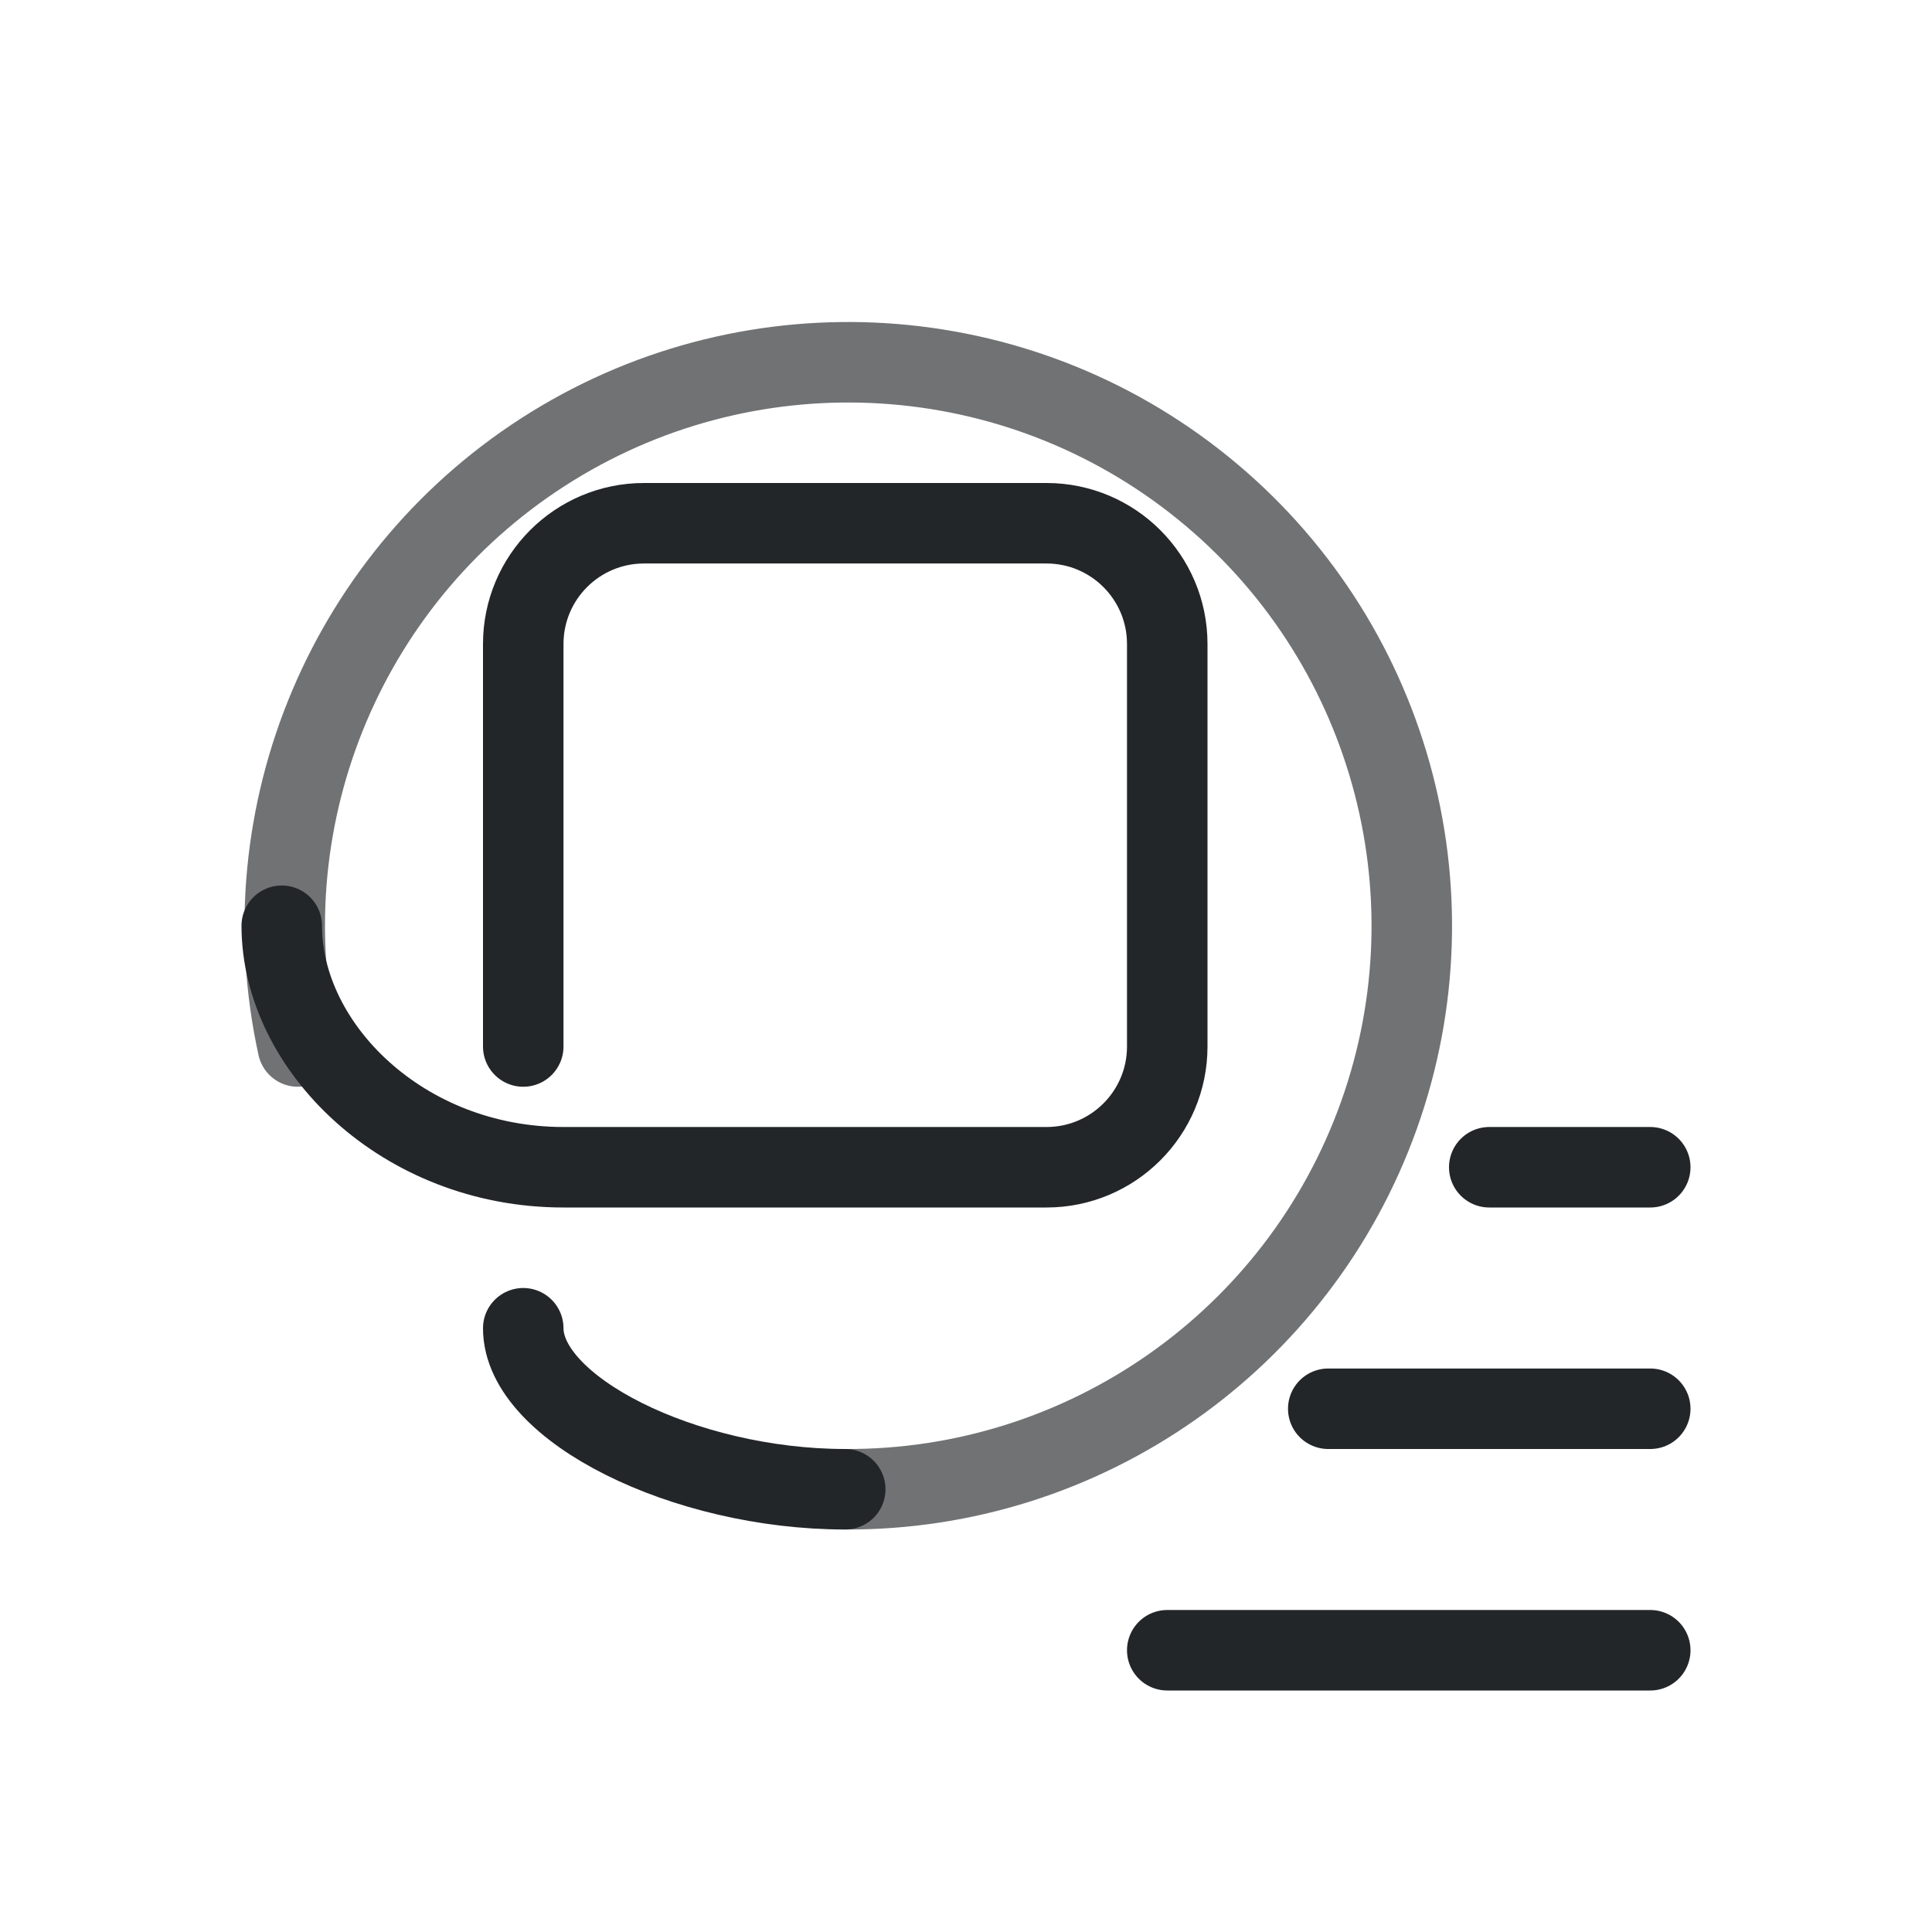
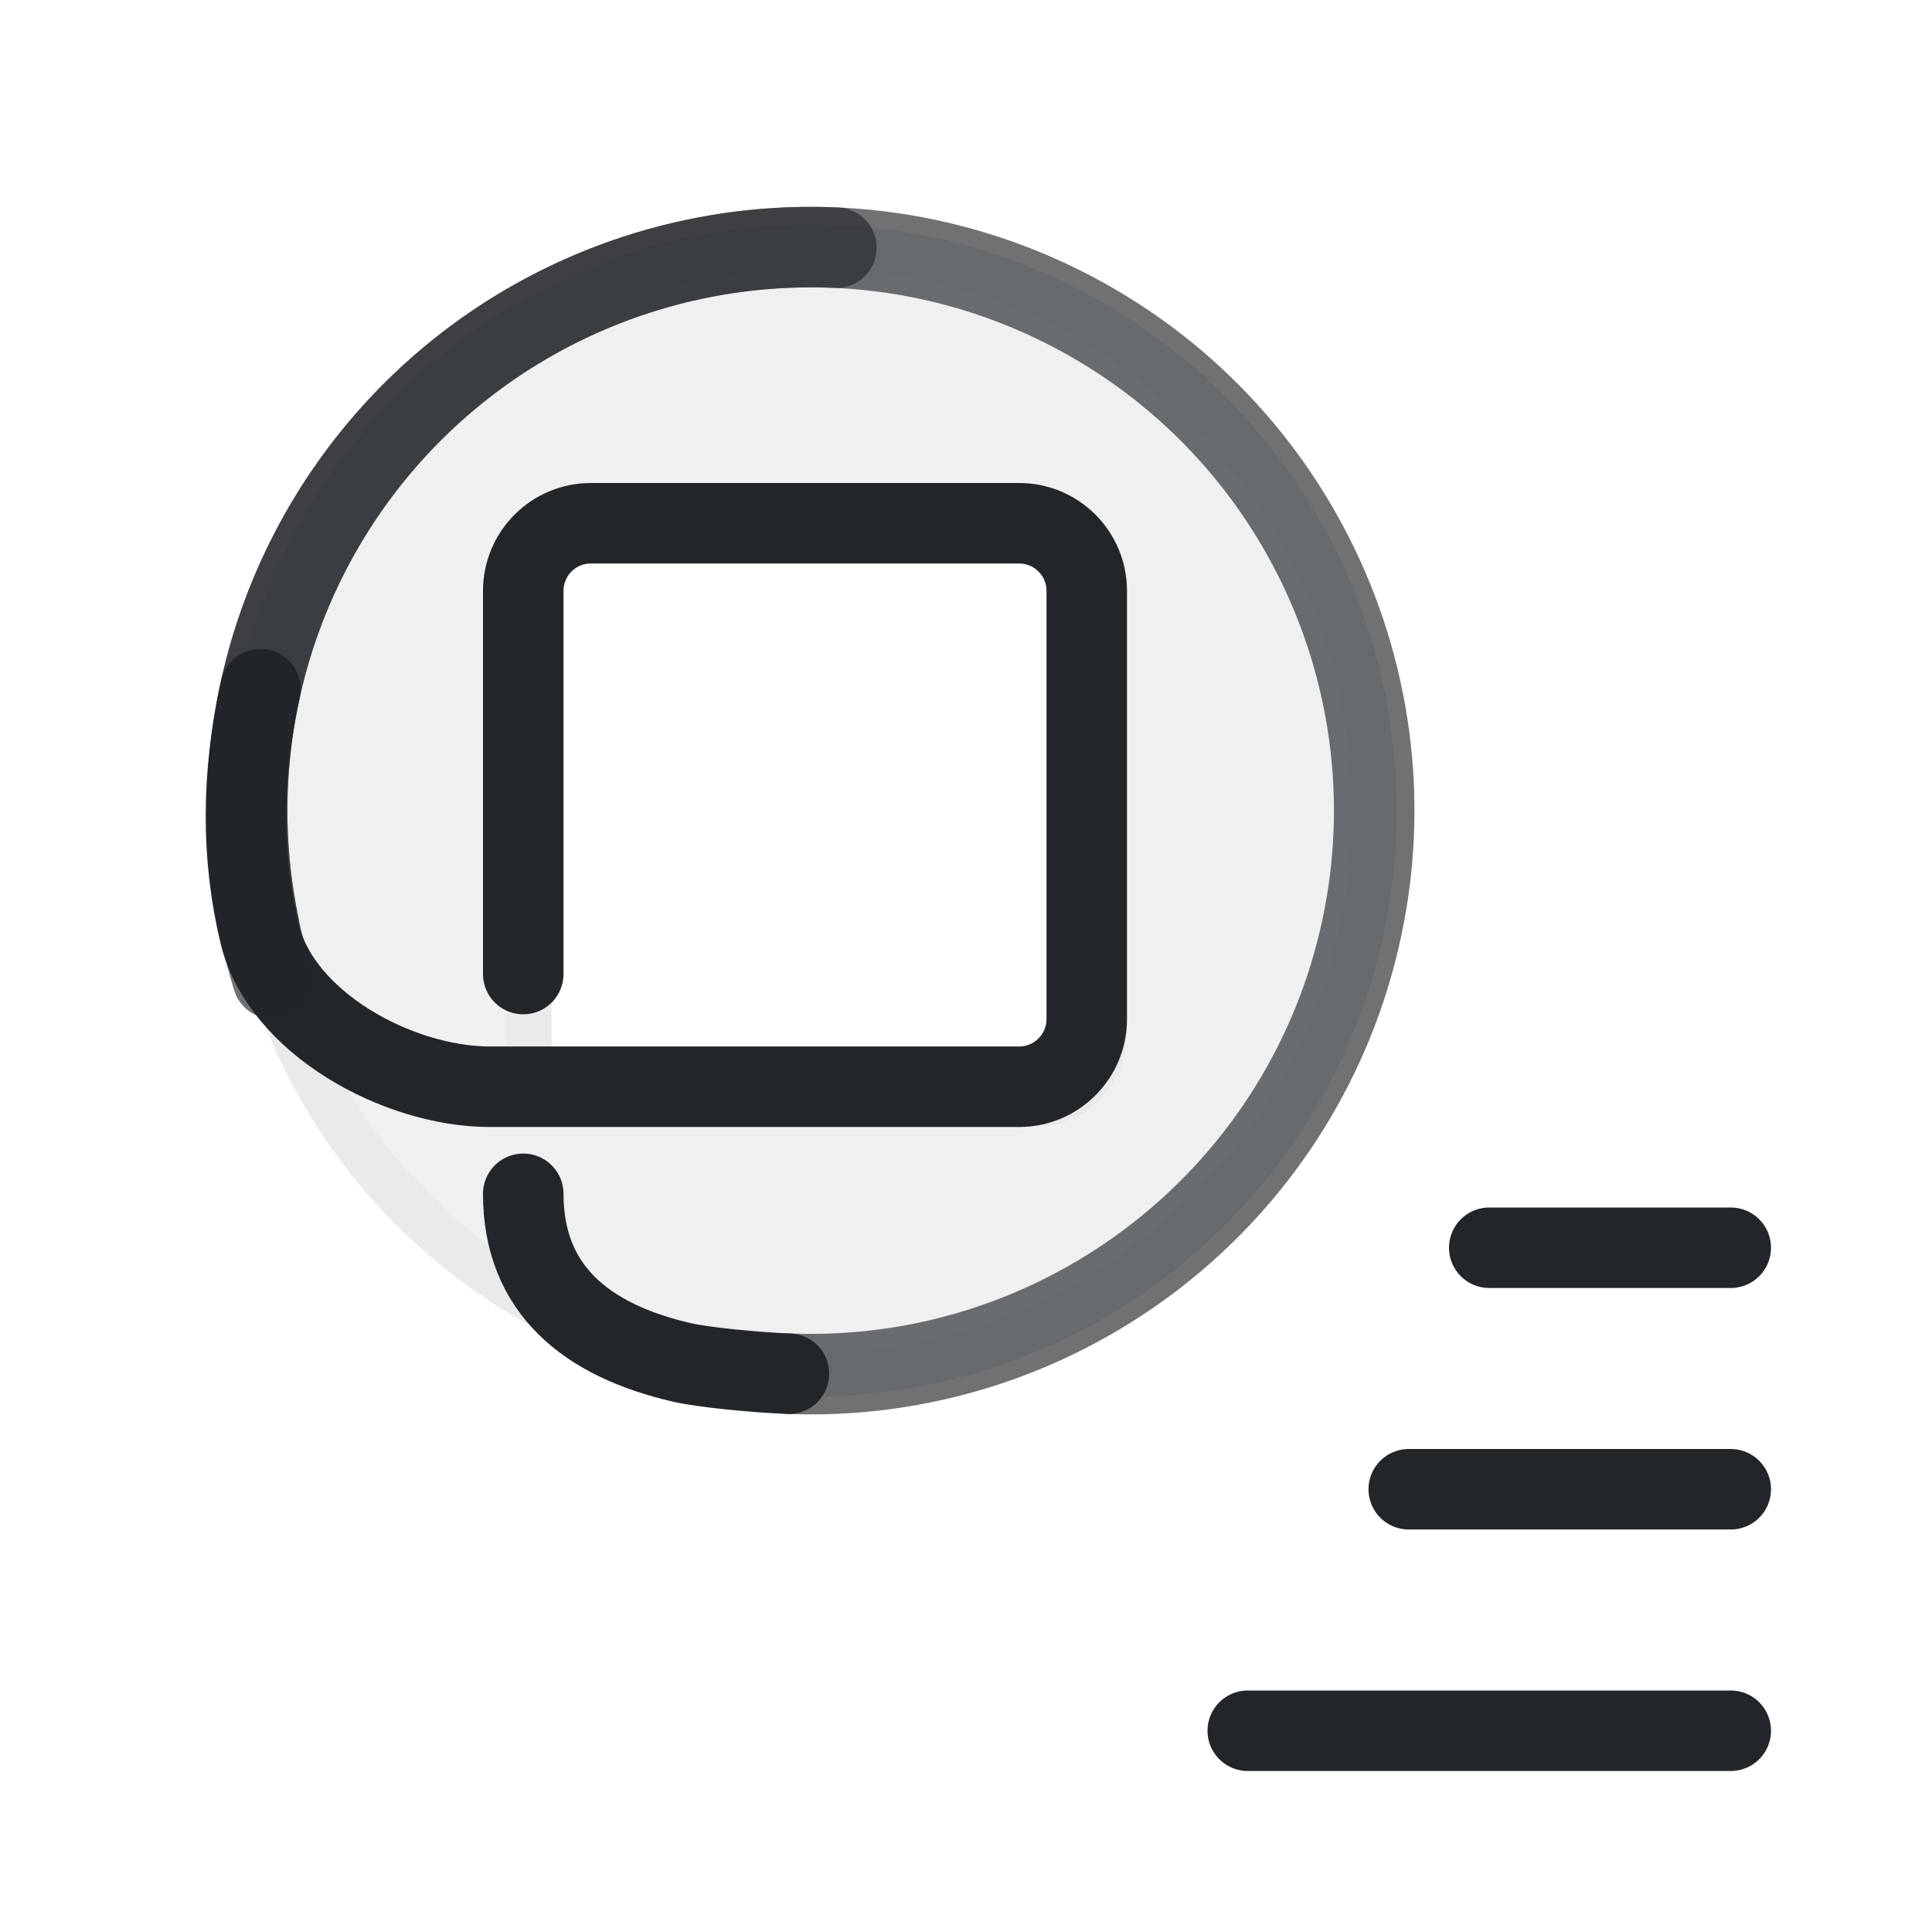
- <svg xmlns="http://www.w3.org/2000/svg" width="24" height="24" viewBox="0 0 24 24">
-   <defs>
-     <style id="current-color-scheme">.ColorScheme-Text{color:#232629}</style>
+ <svg xmlns="http://www.w3.org/2000/svg" width="24" height="24" viewBox="0 0 24 24" version="1.1" id="svg3">
+   <defs id="defs1">
+     <style id="current-color-scheme" type="text/css">.ColorScheme-Text { color:#232629; }</style>
  </defs>
  <g transform="translate(1,1)">
-     <g class="ColorScheme-Text" fill="none" stroke="currentColor" stroke-linecap="round">
-       <path d="M2.7 12A7 7 0 1 1 9.5 17.5" opacity=".65" stroke="currentColor" class="ColorScheme-Text" />
-       <path d="M5.5 12V7a1.5 1.5 0 0 1 1.5-1.5h5a1.5 1.5 0 0 1 1.5 1.5v5a1.5 1.5 0 0 1-1.5 1.5H6C4 13.5 2.5 12 2.5 10.5M9.5 17.5c-2 0-4-1-4-2" stroke="currentColor" class="ColorScheme-Text" />
-       <path d="M17.5 13.5h2m-4 3h4m-6 3h6" stroke="currentColor" class="ColorScheme-Text" />
+     <g transform="translate(.11 .11) scale(.56)" id="g2">
+       <path class="ColorScheme-Text" d="M 16,3.5 C 9.096,3.5 3.5,9.096 3.5,16 3.5,22.904 9.096,28.5 16,28.5 22.904,28.5 28.5,22.904 28.5,16 28.5,9.096 22.904,3.5 16,3.5 Z m -4.75,6 H 21 c 0.828,0 1.5,0.672 1.5,1.5 v 10 c 0,0.828 -0.672,1.5 -1.5,1.5 h -9.75 c -0.828,0 -1.5,-0.672 -1.5,-1.5 V 11 c 0,-0.828 0.672,-1.5 1.5,-1.5 z" style="opacity:0.1;fill:#242629;fill-opacity:0.702;fill-rule:evenodd;stroke-linecap:round;paint-order:fill markers stroke" stroke="currentColor" id="path1" />
+       <path class="ColorScheme-Text" fill="none" stroke="currentColor" stroke-linecap="round" stroke-opacity="0.65" style="stroke-width:1.786;stroke-dasharray:none;paint-order:fill markers stroke" id="circle1" d="M 3.763,18.554 C 3.017,14.973 3.858,11.135 6.282,8.138 9.981,3.566 16.367,2.19 21.62,4.835 c 5.253,2.644 7.953,8.593 6.484,14.287 -1.469,5.695 -6.709,9.595 -12.586,9.369" />
+       <path class="ColorScheme-Text" d="m 9.625,19.625 v -8.5 c 0,-0.828 0.672,-1.5 1.5,-1.5 h 9.5 c 0.828,0 1.5,0.672 1.5,1.5 v 9.5 c 0,0.828 -0.672,1.5 -1.5,1.5 l -11.738,1.9e-5 C 6.849,22.125 4.252,20.709 3.779,18.736 3.364,17.005 3.376,15.2 3.794,13.305" fill="none" stroke="currentColor" stroke-linecap="round" style="stroke-width:1.786;stroke-dasharray:none;paint-order:fill markers stroke" id="path2" />
+       <path class="ColorScheme-Text" fill="none" stroke="currentColor" stroke-linecap="round" stroke-opacity="0.65" style="stroke-width:1.786;stroke-dasharray:none;paint-order:fill markers stroke" id="path4" d="M 4.067,19.725 C 3.114,16.669 3.352,13.3 4.855,10.34 7.079,5.96 11.663,3.289 16.571,3.513" />
+       <path class="ColorScheme-Text" d="M 15.518,28.491 C 14.766,28.461 13.625,28.351 13.147,28.241 11.019,27.75 9.625,26.617 9.625,24.5" fill="none" stroke="currentColor" stroke-linecap="round" style="stroke-width:1.786;stroke-dasharray:none;paint-order:fill markers stroke" id="path6" />
    </g>
+     <path class="ColorScheme-Text" d="M17.5 14.5h3m-4 3h4m-6 3h6" fill="none" stroke="currentColor" stroke-linecap="round" id="path3" />
  </g>
</svg>
